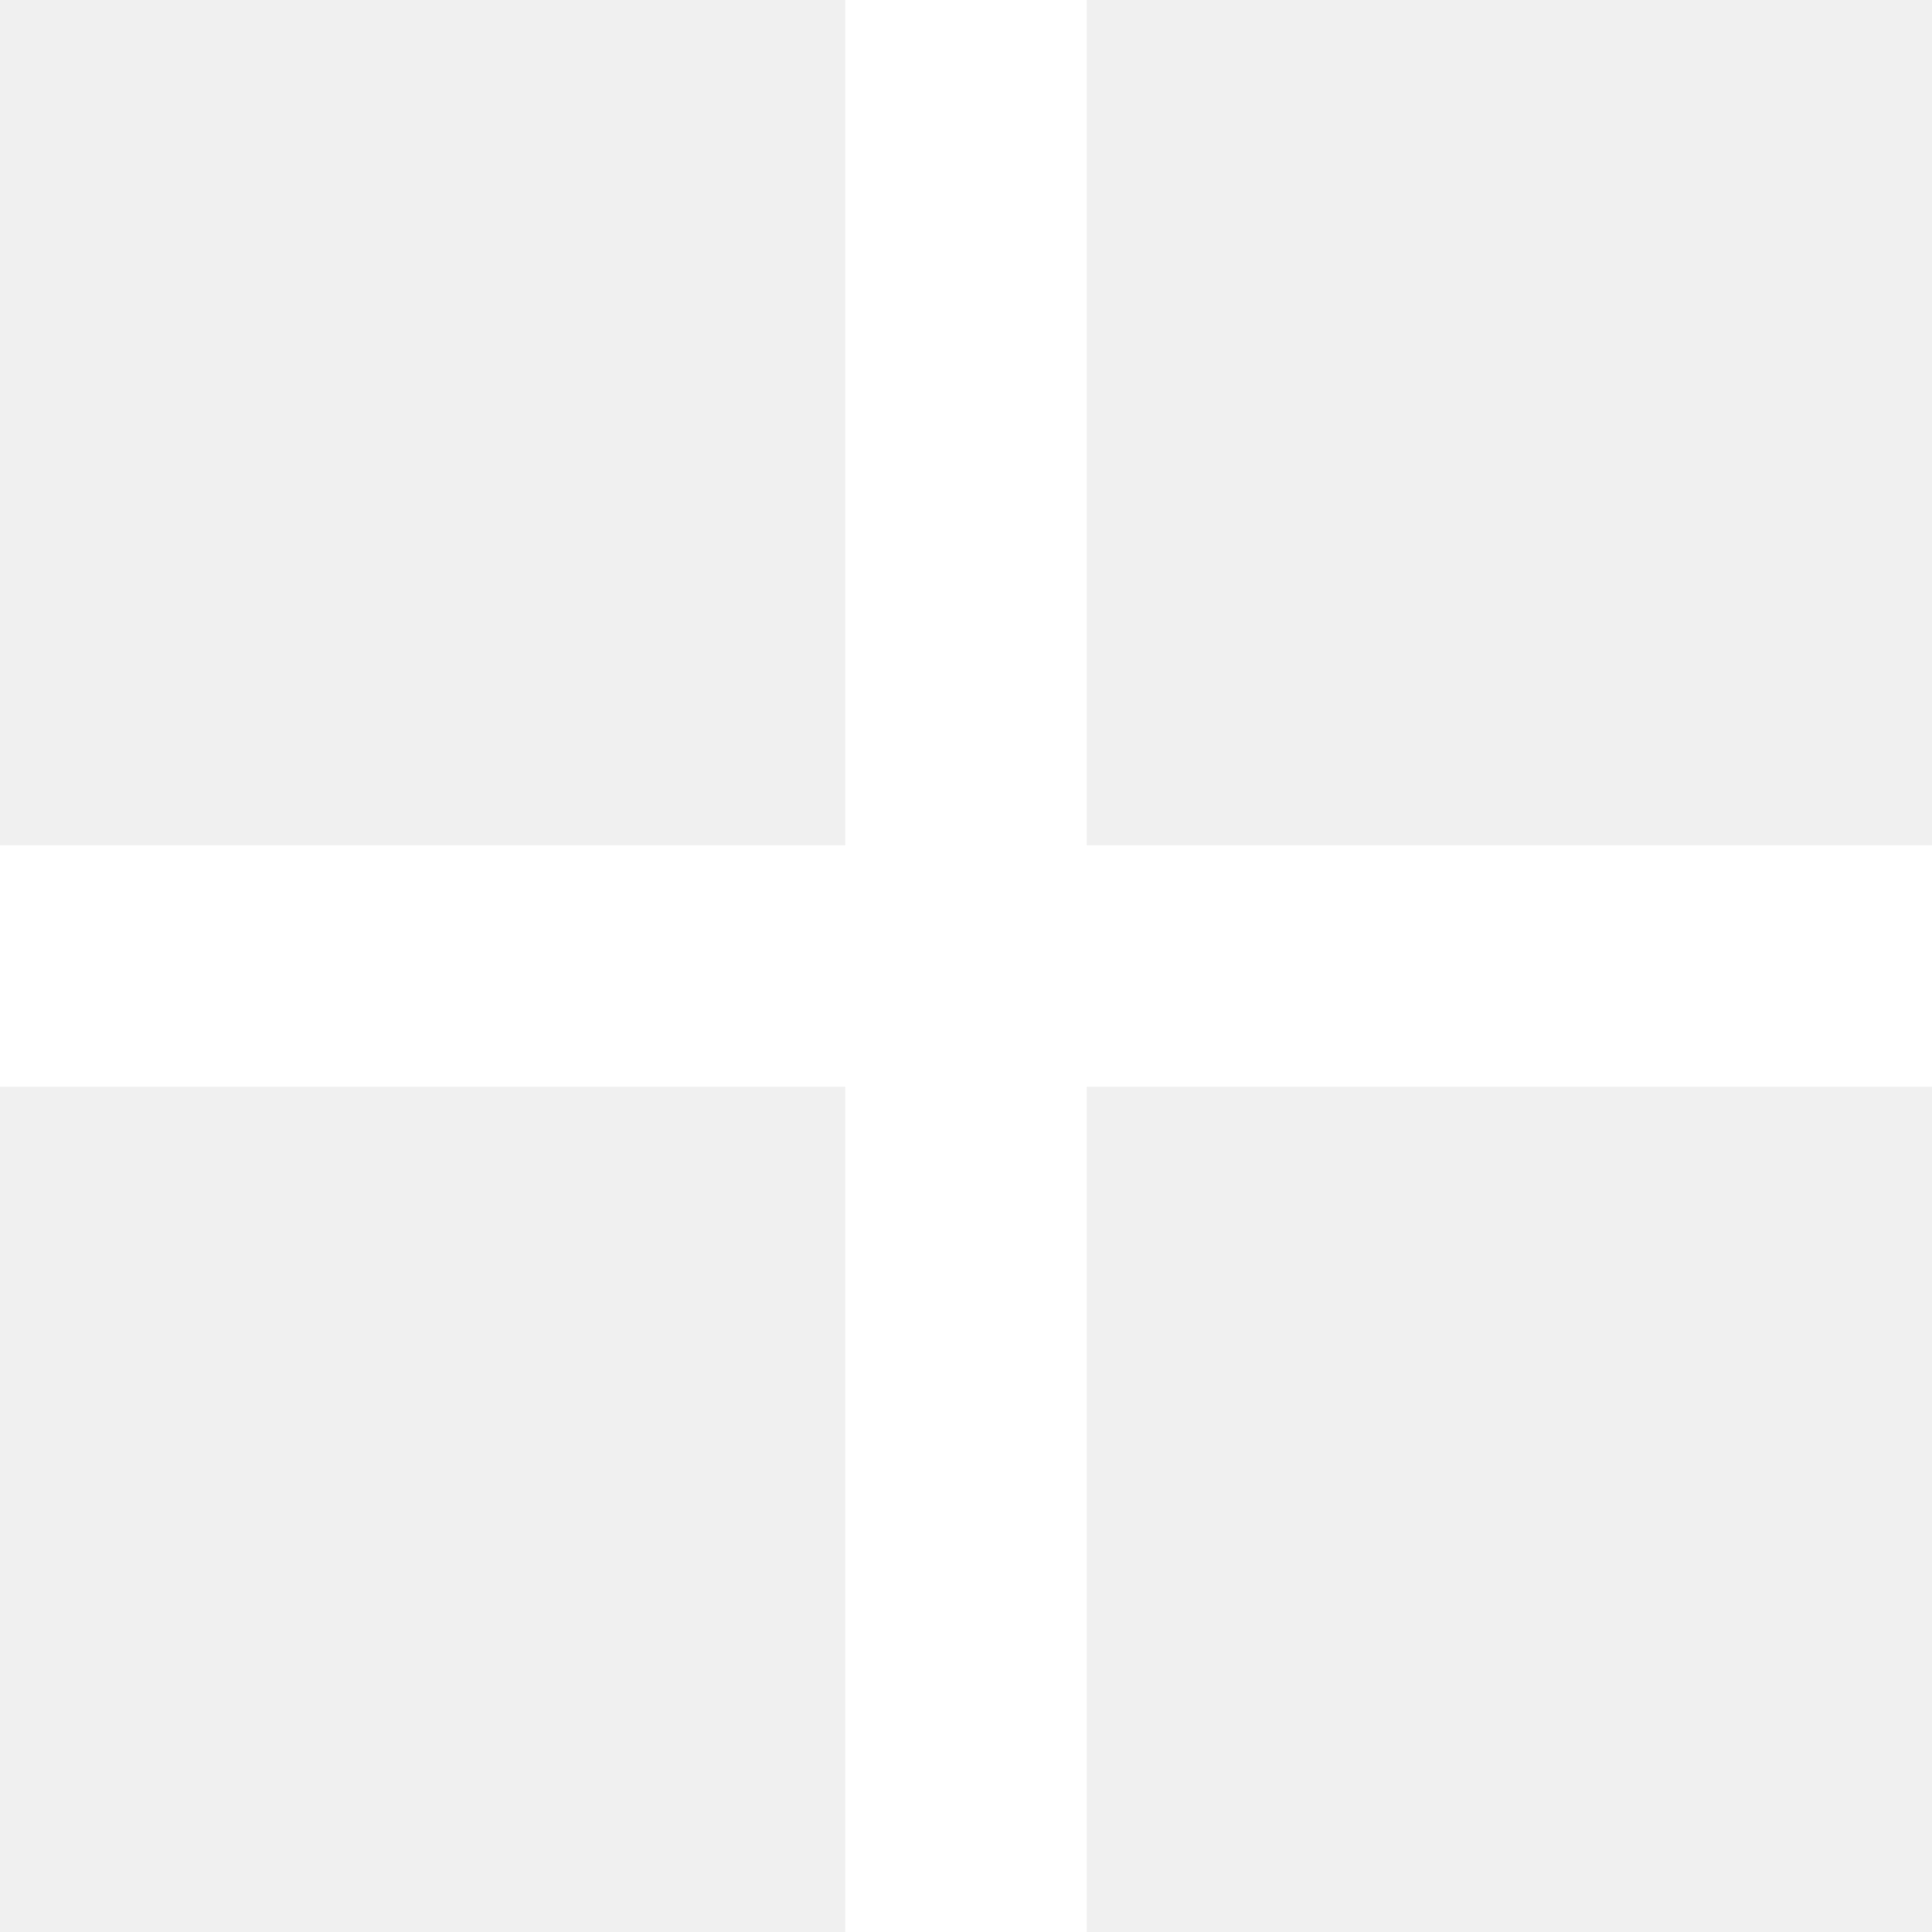
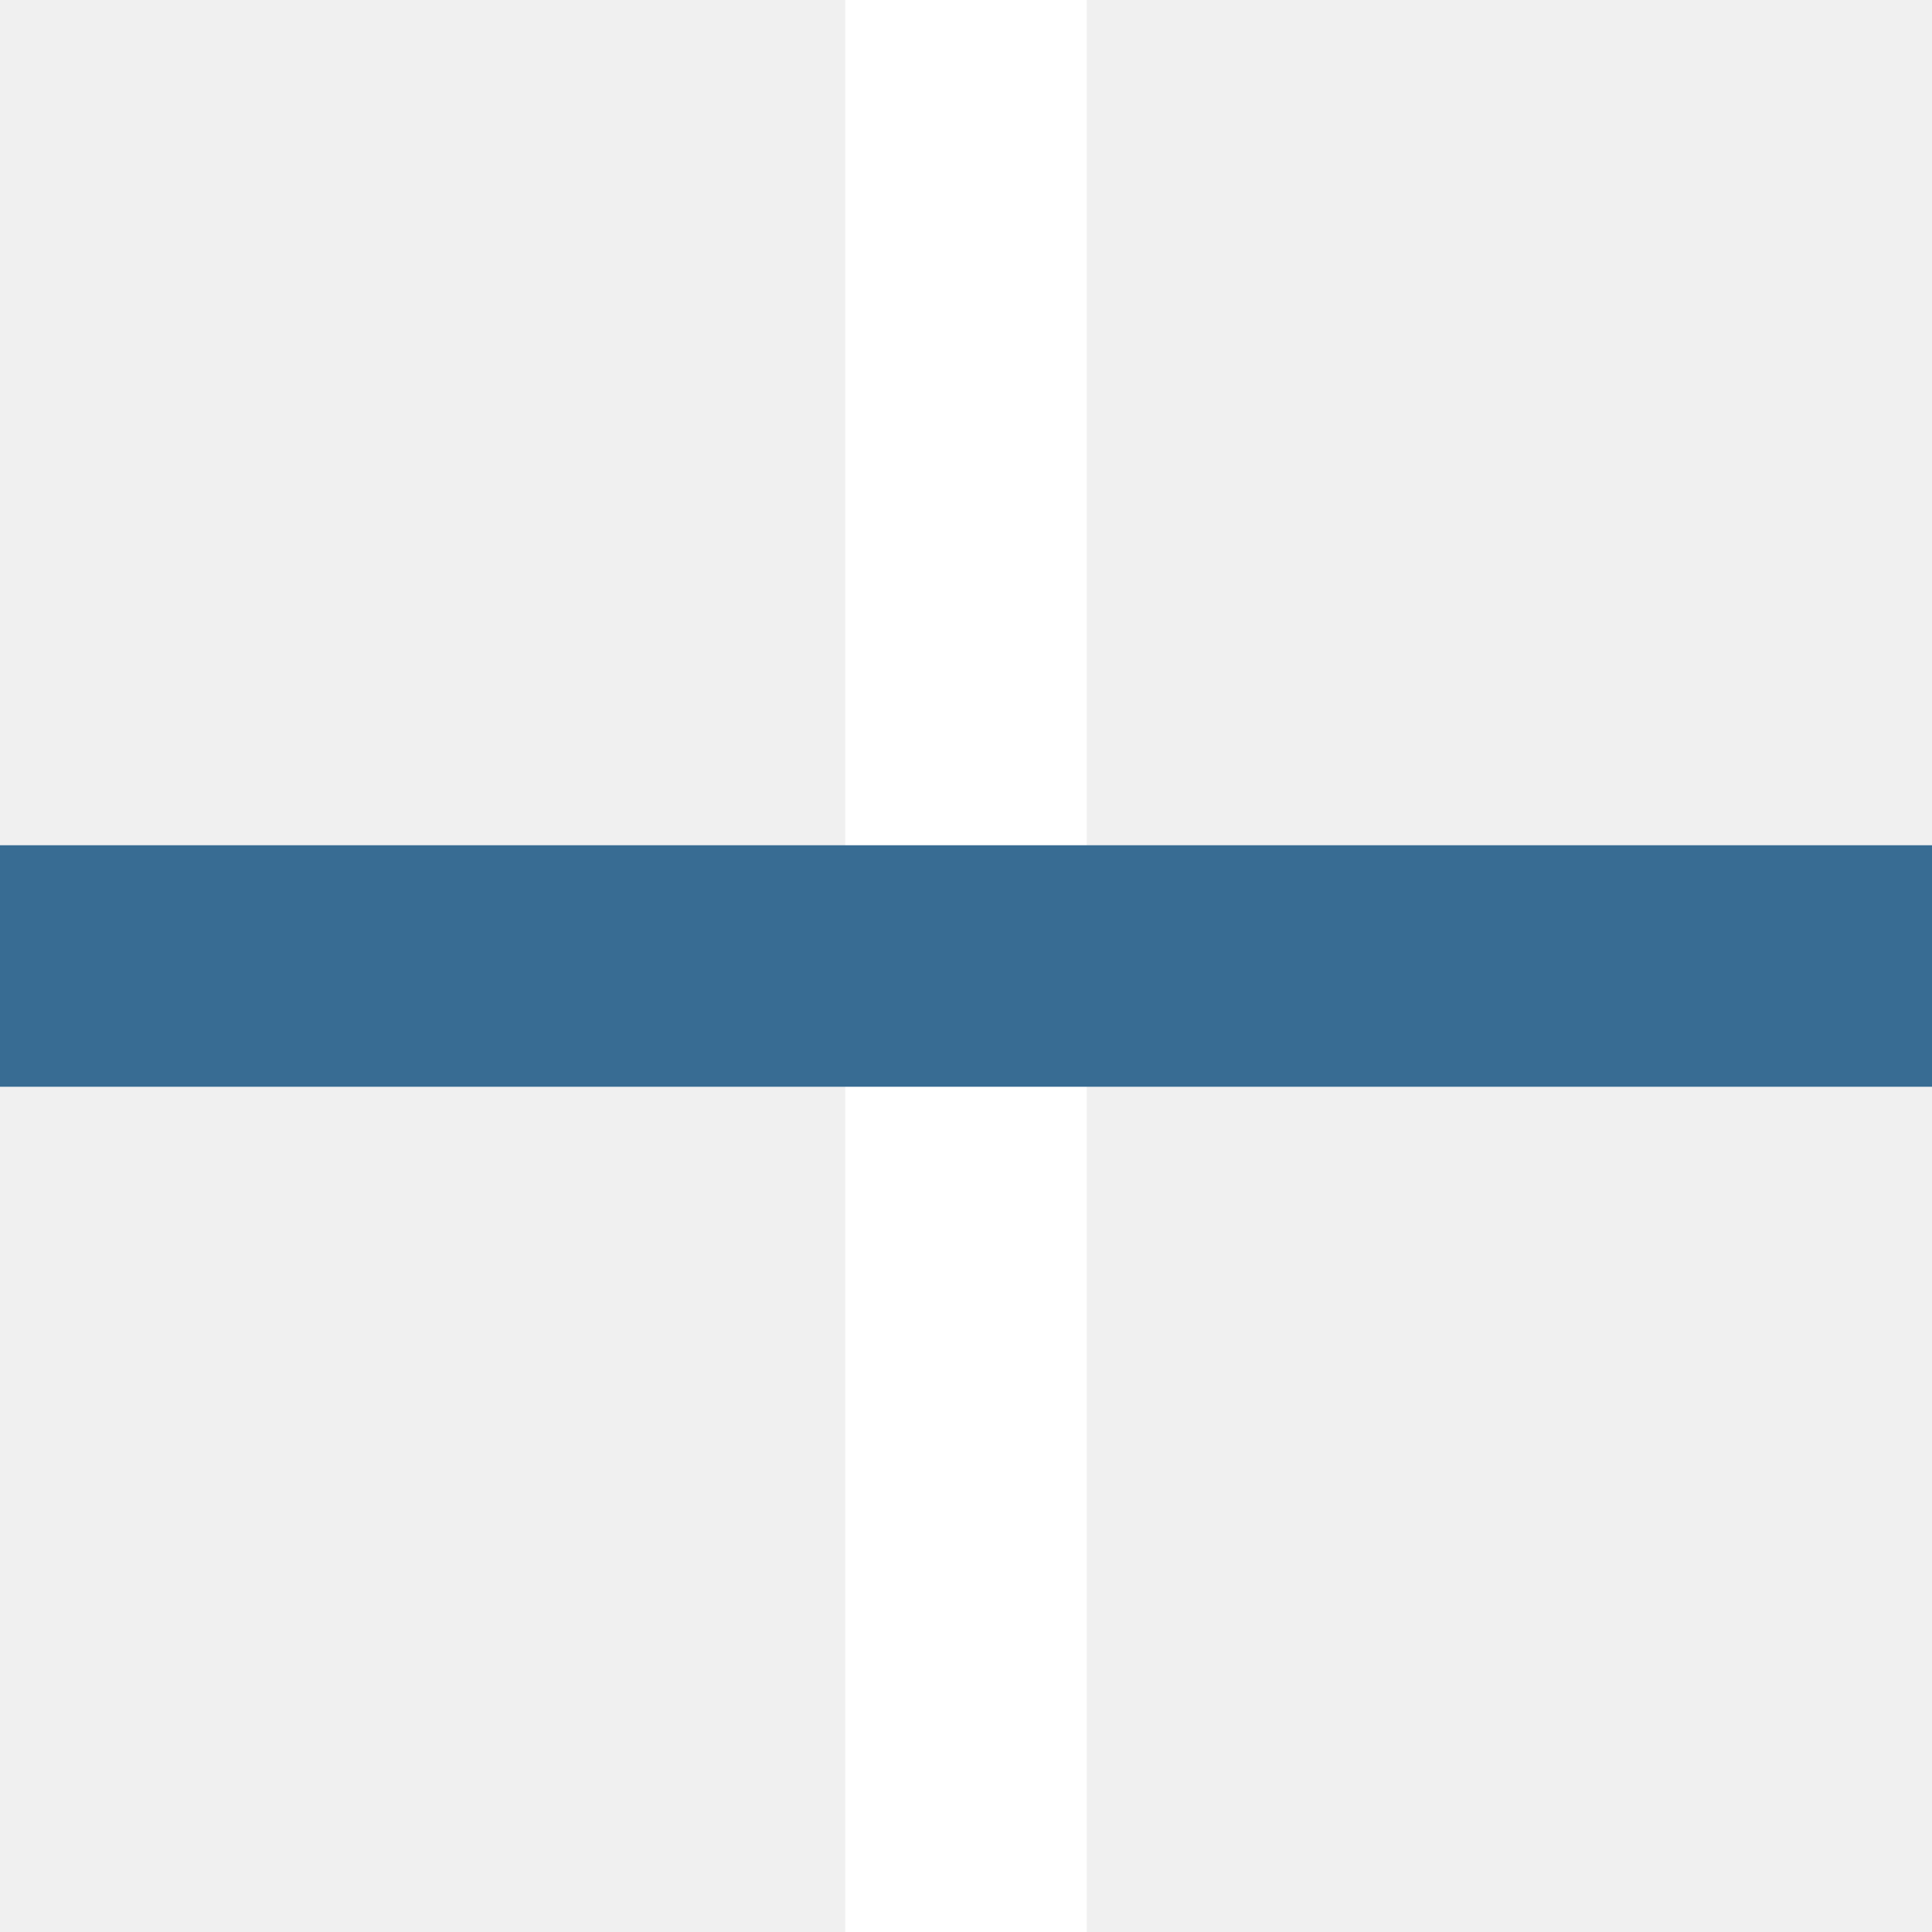
<svg xmlns="http://www.w3.org/2000/svg" width="16" height="16" fill="none">
  <path fill="#fff" d="M7 0h2v16H7z" />
-   <path fill="#fff" d="M0 9V7h16v2z" />
+   <path fill="#386c93" d="M0 9V7h16v2z" />
</svg>
